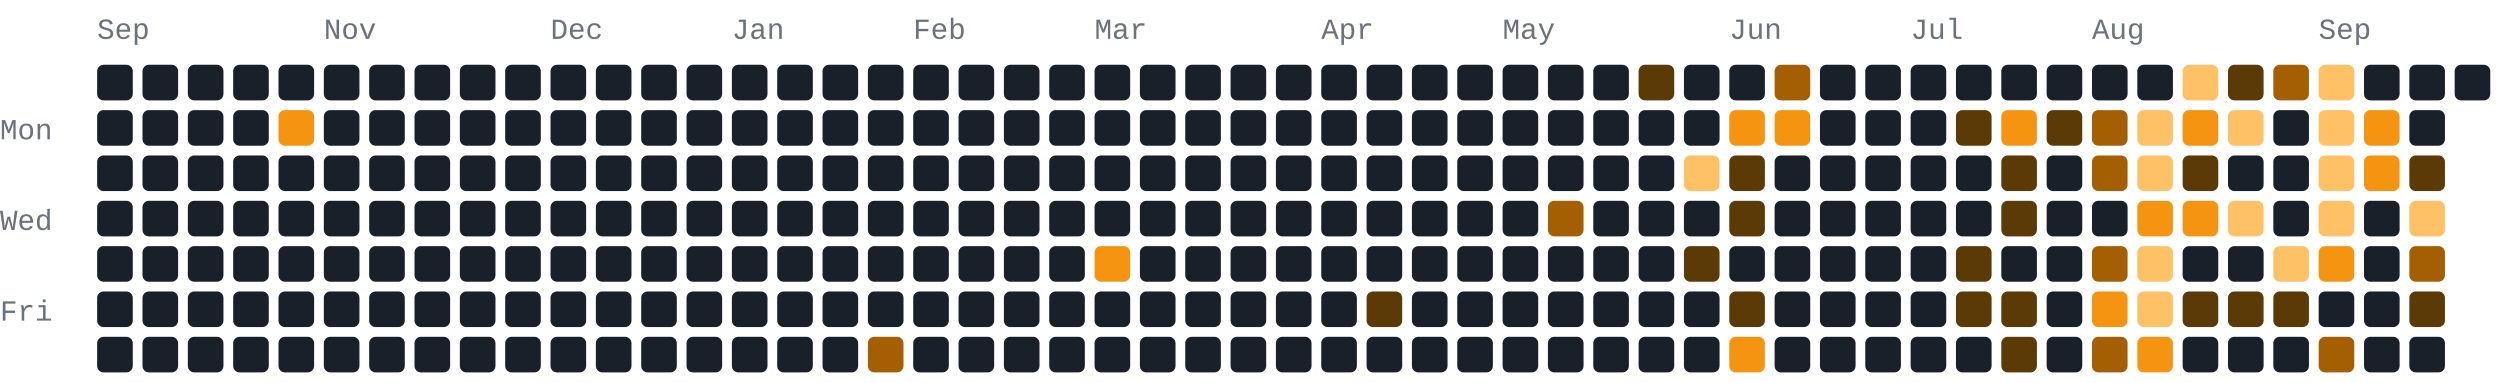
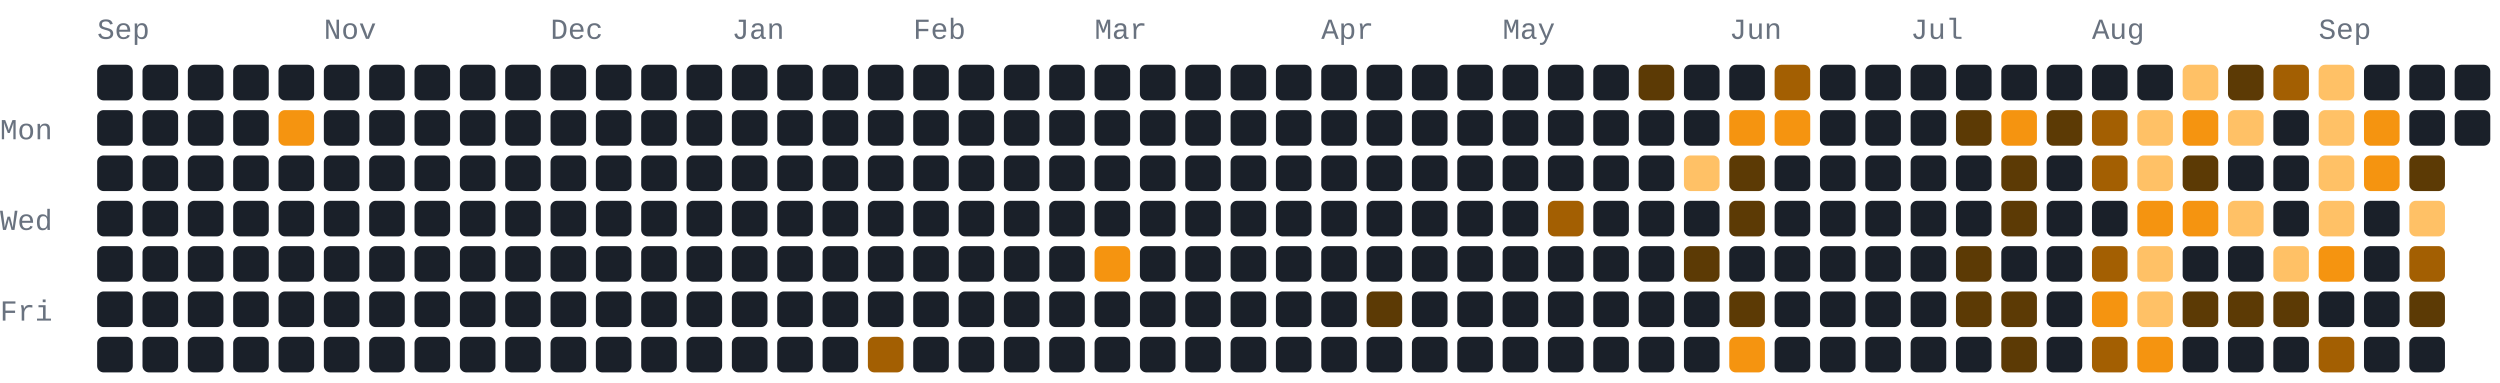
<svg xmlns="http://www.w3.org/2000/svg" width="772" height="118" viewBox="0 0 772 118" role="img" aria-label="445 GitHub contributions by BerkmKuzu1 in the last year">
  <style>text{font-family:ui-monospace,SFMono-Regular,Consolas,"Courier New",monospace;font-size:9px;fill:#69727f}.c0{fill:#1a2029}.c1{fill:#5c3a05}.c2{fill:#a35f02}.c3{fill:#f59410}.c4{fill:#ffc166}@media(prefers-color-scheme:light){text{fill:#7b8492}.c0{fill:#e8ecf1}.c1{fill:#ffd9a0}.c2{fill:#f7ad4b}.c3{fill:#d97d05}.c4{fill:#9c5600}}</style>
  <text x="30" y="12">Sep</text>
  <text x="100" y="12">Nov</text>
  <text x="170" y="12">Dec</text>
  <text x="226" y="12">Jan</text>
  <text x="282" y="12">Feb</text>
  <text x="338" y="12">Mar</text>
  <text x="408" y="12">Apr</text>
  <text x="464" y="12">May</text>
  <text x="534" y="12">Jun</text>
  <text x="590" y="12">Jul</text>
  <text x="646" y="12">Aug</text>
  <text x="716" y="12">Sep</text>
  <text x="0" y="43">Mon</text>
  <text x="0" y="71">Wed</text>
  <text x="0" y="99">Fri</text>
  <rect class="c0" x="30" y="20" width="11" height="11" rx="2" ry="2" />
  <rect class="c0" x="30" y="34" width="11" height="11" rx="2" ry="2" />
  <rect class="c0" x="30" y="48" width="11" height="11" rx="2" ry="2" />
  <rect class="c0" x="30" y="62" width="11" height="11" rx="2" ry="2" />
  <rect class="c0" x="30" y="76" width="11" height="11" rx="2" ry="2" />
  <rect class="c0" x="30" y="90" width="11" height="11" rx="2" ry="2" />
  <rect class="c0" x="30" y="104" width="11" height="11" rx="2" ry="2" />
  <rect class="c0" x="44" y="20" width="11" height="11" rx="2" ry="2" />
  <rect class="c0" x="44" y="34" width="11" height="11" rx="2" ry="2" />
  <rect class="c0" x="44" y="48" width="11" height="11" rx="2" ry="2" />
  <rect class="c0" x="44" y="62" width="11" height="11" rx="2" ry="2" />
  <rect class="c0" x="44" y="76" width="11" height="11" rx="2" ry="2" />
  <rect class="c0" x="44" y="90" width="11" height="11" rx="2" ry="2" />
  <rect class="c0" x="44" y="104" width="11" height="11" rx="2" ry="2" />
  <rect class="c0" x="58" y="20" width="11" height="11" rx="2" ry="2" />
  <rect class="c0" x="58" y="34" width="11" height="11" rx="2" ry="2" />
  <rect class="c0" x="58" y="48" width="11" height="11" rx="2" ry="2" />
  <rect class="c0" x="58" y="62" width="11" height="11" rx="2" ry="2" />
  <rect class="c0" x="58" y="76" width="11" height="11" rx="2" ry="2" />
  <rect class="c0" x="58" y="90" width="11" height="11" rx="2" ry="2" />
  <rect class="c0" x="58" y="104" width="11" height="11" rx="2" ry="2" />
  <rect class="c0" x="72" y="20" width="11" height="11" rx="2" ry="2" />
  <rect class="c0" x="72" y="34" width="11" height="11" rx="2" ry="2" />
  <rect class="c0" x="72" y="48" width="11" height="11" rx="2" ry="2" />
  <rect class="c0" x="72" y="62" width="11" height="11" rx="2" ry="2" />
  <rect class="c0" x="72" y="76" width="11" height="11" rx="2" ry="2" />
  <rect class="c0" x="72" y="90" width="11" height="11" rx="2" ry="2" />
  <rect class="c0" x="72" y="104" width="11" height="11" rx="2" ry="2" />
  <rect class="c0" x="86" y="20" width="11" height="11" rx="2" ry="2" />
  <rect class="c3" x="86" y="34" width="11" height="11" rx="2" ry="2" />
  <rect class="c0" x="86" y="48" width="11" height="11" rx="2" ry="2" />
  <rect class="c0" x="86" y="62" width="11" height="11" rx="2" ry="2" />
  <rect class="c0" x="86" y="76" width="11" height="11" rx="2" ry="2" />
  <rect class="c0" x="86" y="90" width="11" height="11" rx="2" ry="2" />
  <rect class="c0" x="86" y="104" width="11" height="11" rx="2" ry="2" />
  <rect class="c0" x="100" y="20" width="11" height="11" rx="2" ry="2" />
  <rect class="c0" x="100" y="34" width="11" height="11" rx="2" ry="2" />
  <rect class="c0" x="100" y="48" width="11" height="11" rx="2" ry="2" />
  <rect class="c0" x="100" y="62" width="11" height="11" rx="2" ry="2" />
  <rect class="c0" x="100" y="76" width="11" height="11" rx="2" ry="2" />
  <rect class="c0" x="100" y="90" width="11" height="11" rx="2" ry="2" />
  <rect class="c0" x="100" y="104" width="11" height="11" rx="2" ry="2" />
  <rect class="c0" x="114" y="20" width="11" height="11" rx="2" ry="2" />
  <rect class="c0" x="114" y="34" width="11" height="11" rx="2" ry="2" />
  <rect class="c0" x="114" y="48" width="11" height="11" rx="2" ry="2" />
  <rect class="c0" x="114" y="62" width="11" height="11" rx="2" ry="2" />
  <rect class="c0" x="114" y="76" width="11" height="11" rx="2" ry="2" />
  <rect class="c0" x="114" y="90" width="11" height="11" rx="2" ry="2" />
  <rect class="c0" x="114" y="104" width="11" height="11" rx="2" ry="2" />
  <rect class="c0" x="128" y="20" width="11" height="11" rx="2" ry="2" />
  <rect class="c0" x="128" y="34" width="11" height="11" rx="2" ry="2" />
  <rect class="c0" x="128" y="48" width="11" height="11" rx="2" ry="2" />
  <rect class="c0" x="128" y="62" width="11" height="11" rx="2" ry="2" />
  <rect class="c0" x="128" y="76" width="11" height="11" rx="2" ry="2" />
  <rect class="c0" x="128" y="90" width="11" height="11" rx="2" ry="2" />
  <rect class="c0" x="128" y="104" width="11" height="11" rx="2" ry="2" />
  <rect class="c0" x="142" y="20" width="11" height="11" rx="2" ry="2" />
  <rect class="c0" x="142" y="34" width="11" height="11" rx="2" ry="2" />
  <rect class="c0" x="142" y="48" width="11" height="11" rx="2" ry="2" />
  <rect class="c0" x="142" y="62" width="11" height="11" rx="2" ry="2" />
  <rect class="c0" x="142" y="76" width="11" height="11" rx="2" ry="2" />
  <rect class="c0" x="142" y="90" width="11" height="11" rx="2" ry="2" />
  <rect class="c0" x="142" y="104" width="11" height="11" rx="2" ry="2" />
  <rect class="c0" x="156" y="20" width="11" height="11" rx="2" ry="2" />
  <rect class="c0" x="156" y="34" width="11" height="11" rx="2" ry="2" />
  <rect class="c0" x="156" y="48" width="11" height="11" rx="2" ry="2" />
  <rect class="c0" x="156" y="62" width="11" height="11" rx="2" ry="2" />
  <rect class="c0" x="156" y="76" width="11" height="11" rx="2" ry="2" />
  <rect class="c0" x="156" y="90" width="11" height="11" rx="2" ry="2" />
  <rect class="c0" x="156" y="104" width="11" height="11" rx="2" ry="2" />
  <rect class="c0" x="170" y="20" width="11" height="11" rx="2" ry="2" />
  <rect class="c0" x="170" y="34" width="11" height="11" rx="2" ry="2" />
  <rect class="c0" x="170" y="48" width="11" height="11" rx="2" ry="2" />
  <rect class="c0" x="170" y="62" width="11" height="11" rx="2" ry="2" />
  <rect class="c0" x="170" y="76" width="11" height="11" rx="2" ry="2" />
  <rect class="c0" x="170" y="90" width="11" height="11" rx="2" ry="2" />
  <rect class="c0" x="170" y="104" width="11" height="11" rx="2" ry="2" />
  <rect class="c0" x="184" y="20" width="11" height="11" rx="2" ry="2" />
  <rect class="c0" x="184" y="34" width="11" height="11" rx="2" ry="2" />
  <rect class="c0" x="184" y="48" width="11" height="11" rx="2" ry="2" />
  <rect class="c0" x="184" y="62" width="11" height="11" rx="2" ry="2" />
  <rect class="c0" x="184" y="76" width="11" height="11" rx="2" ry="2" />
  <rect class="c0" x="184" y="90" width="11" height="11" rx="2" ry="2" />
  <rect class="c0" x="184" y="104" width="11" height="11" rx="2" ry="2" />
  <rect class="c0" x="198" y="20" width="11" height="11" rx="2" ry="2" />
  <rect class="c0" x="198" y="34" width="11" height="11" rx="2" ry="2" />
  <rect class="c0" x="198" y="48" width="11" height="11" rx="2" ry="2" />
  <rect class="c0" x="198" y="62" width="11" height="11" rx="2" ry="2" />
  <rect class="c0" x="198" y="76" width="11" height="11" rx="2" ry="2" />
  <rect class="c0" x="198" y="90" width="11" height="11" rx="2" ry="2" />
  <rect class="c0" x="198" y="104" width="11" height="11" rx="2" ry="2" />
  <rect class="c0" x="212" y="20" width="11" height="11" rx="2" ry="2" />
  <rect class="c0" x="212" y="34" width="11" height="11" rx="2" ry="2" />
  <rect class="c0" x="212" y="48" width="11" height="11" rx="2" ry="2" />
  <rect class="c0" x="212" y="62" width="11" height="11" rx="2" ry="2" />
  <rect class="c0" x="212" y="76" width="11" height="11" rx="2" ry="2" />
  <rect class="c0" x="212" y="90" width="11" height="11" rx="2" ry="2" />
  <rect class="c0" x="212" y="104" width="11" height="11" rx="2" ry="2" />
  <rect class="c0" x="226" y="20" width="11" height="11" rx="2" ry="2" />
  <rect class="c0" x="226" y="34" width="11" height="11" rx="2" ry="2" />
  <rect class="c0" x="226" y="48" width="11" height="11" rx="2" ry="2" />
  <rect class="c0" x="226" y="62" width="11" height="11" rx="2" ry="2" />
  <rect class="c0" x="226" y="76" width="11" height="11" rx="2" ry="2" />
  <rect class="c0" x="226" y="90" width="11" height="11" rx="2" ry="2" />
  <rect class="c0" x="226" y="104" width="11" height="11" rx="2" ry="2" />
  <rect class="c0" x="240" y="20" width="11" height="11" rx="2" ry="2" />
  <rect class="c0" x="240" y="34" width="11" height="11" rx="2" ry="2" />
  <rect class="c0" x="240" y="48" width="11" height="11" rx="2" ry="2" />
  <rect class="c0" x="240" y="62" width="11" height="11" rx="2" ry="2" />
  <rect class="c0" x="240" y="76" width="11" height="11" rx="2" ry="2" />
  <rect class="c0" x="240" y="90" width="11" height="11" rx="2" ry="2" />
  <rect class="c0" x="240" y="104" width="11" height="11" rx="2" ry="2" />
  <rect class="c0" x="254" y="20" width="11" height="11" rx="2" ry="2" />
  <rect class="c0" x="254" y="34" width="11" height="11" rx="2" ry="2" />
  <rect class="c0" x="254" y="48" width="11" height="11" rx="2" ry="2" />
  <rect class="c0" x="254" y="62" width="11" height="11" rx="2" ry="2" />
  <rect class="c0" x="254" y="76" width="11" height="11" rx="2" ry="2" />
  <rect class="c0" x="254" y="90" width="11" height="11" rx="2" ry="2" />
  <rect class="c0" x="254" y="104" width="11" height="11" rx="2" ry="2" />
  <rect class="c0" x="268" y="20" width="11" height="11" rx="2" ry="2" />
  <rect class="c0" x="268" y="34" width="11" height="11" rx="2" ry="2" />
  <rect class="c0" x="268" y="48" width="11" height="11" rx="2" ry="2" />
  <rect class="c0" x="268" y="62" width="11" height="11" rx="2" ry="2" />
  <rect class="c0" x="268" y="76" width="11" height="11" rx="2" ry="2" />
  <rect class="c0" x="268" y="90" width="11" height="11" rx="2" ry="2" />
  <rect class="c2" x="268" y="104" width="11" height="11" rx="2" ry="2" />
  <rect class="c0" x="282" y="20" width="11" height="11" rx="2" ry="2" />
  <rect class="c0" x="282" y="34" width="11" height="11" rx="2" ry="2" />
  <rect class="c0" x="282" y="48" width="11" height="11" rx="2" ry="2" />
  <rect class="c0" x="282" y="62" width="11" height="11" rx="2" ry="2" />
  <rect class="c0" x="282" y="76" width="11" height="11" rx="2" ry="2" />
  <rect class="c0" x="282" y="90" width="11" height="11" rx="2" ry="2" />
  <rect class="c0" x="282" y="104" width="11" height="11" rx="2" ry="2" />
  <rect class="c0" x="296" y="20" width="11" height="11" rx="2" ry="2" />
  <rect class="c0" x="296" y="34" width="11" height="11" rx="2" ry="2" />
  <rect class="c0" x="296" y="48" width="11" height="11" rx="2" ry="2" />
  <rect class="c0" x="296" y="62" width="11" height="11" rx="2" ry="2" />
  <rect class="c0" x="296" y="76" width="11" height="11" rx="2" ry="2" />
  <rect class="c0" x="296" y="90" width="11" height="11" rx="2" ry="2" />
  <rect class="c0" x="296" y="104" width="11" height="11" rx="2" ry="2" />
  <rect class="c0" x="310" y="20" width="11" height="11" rx="2" ry="2" />
  <rect class="c0" x="310" y="34" width="11" height="11" rx="2" ry="2" />
  <rect class="c0" x="310" y="48" width="11" height="11" rx="2" ry="2" />
  <rect class="c0" x="310" y="62" width="11" height="11" rx="2" ry="2" />
  <rect class="c0" x="310" y="76" width="11" height="11" rx="2" ry="2" />
  <rect class="c0" x="310" y="90" width="11" height="11" rx="2" ry="2" />
  <rect class="c0" x="310" y="104" width="11" height="11" rx="2" ry="2" />
  <rect class="c0" x="324" y="20" width="11" height="11" rx="2" ry="2" />
  <rect class="c0" x="324" y="34" width="11" height="11" rx="2" ry="2" />
  <rect class="c0" x="324" y="48" width="11" height="11" rx="2" ry="2" />
  <rect class="c0" x="324" y="62" width="11" height="11" rx="2" ry="2" />
  <rect class="c0" x="324" y="76" width="11" height="11" rx="2" ry="2" />
  <rect class="c0" x="324" y="90" width="11" height="11" rx="2" ry="2" />
  <rect class="c0" x="324" y="104" width="11" height="11" rx="2" ry="2" />
  <rect class="c0" x="338" y="20" width="11" height="11" rx="2" ry="2" />
  <rect class="c0" x="338" y="34" width="11" height="11" rx="2" ry="2" />
  <rect class="c0" x="338" y="48" width="11" height="11" rx="2" ry="2" />
  <rect class="c0" x="338" y="62" width="11" height="11" rx="2" ry="2" />
  <rect class="c3" x="338" y="76" width="11" height="11" rx="2" ry="2" />
  <rect class="c0" x="338" y="90" width="11" height="11" rx="2" ry="2" />
  <rect class="c0" x="338" y="104" width="11" height="11" rx="2" ry="2" />
  <rect class="c0" x="352" y="20" width="11" height="11" rx="2" ry="2" />
  <rect class="c0" x="352" y="34" width="11" height="11" rx="2" ry="2" />
  <rect class="c0" x="352" y="48" width="11" height="11" rx="2" ry="2" />
  <rect class="c0" x="352" y="62" width="11" height="11" rx="2" ry="2" />
  <rect class="c0" x="352" y="76" width="11" height="11" rx="2" ry="2" />
  <rect class="c0" x="352" y="90" width="11" height="11" rx="2" ry="2" />
  <rect class="c0" x="352" y="104" width="11" height="11" rx="2" ry="2" />
  <rect class="c0" x="366" y="20" width="11" height="11" rx="2" ry="2" />
  <rect class="c0" x="366" y="34" width="11" height="11" rx="2" ry="2" />
  <rect class="c0" x="366" y="48" width="11" height="11" rx="2" ry="2" />
  <rect class="c0" x="366" y="62" width="11" height="11" rx="2" ry="2" />
  <rect class="c0" x="366" y="76" width="11" height="11" rx="2" ry="2" />
  <rect class="c0" x="366" y="90" width="11" height="11" rx="2" ry="2" />
  <rect class="c0" x="366" y="104" width="11" height="11" rx="2" ry="2" />
  <rect class="c0" x="380" y="20" width="11" height="11" rx="2" ry="2" />
  <rect class="c0" x="380" y="34" width="11" height="11" rx="2" ry="2" />
  <rect class="c0" x="380" y="48" width="11" height="11" rx="2" ry="2" />
  <rect class="c0" x="380" y="62" width="11" height="11" rx="2" ry="2" />
  <rect class="c0" x="380" y="76" width="11" height="11" rx="2" ry="2" />
  <rect class="c0" x="380" y="90" width="11" height="11" rx="2" ry="2" />
  <rect class="c0" x="380" y="104" width="11" height="11" rx="2" ry="2" />
  <rect class="c0" x="394" y="20" width="11" height="11" rx="2" ry="2" />
  <rect class="c0" x="394" y="34" width="11" height="11" rx="2" ry="2" />
  <rect class="c0" x="394" y="48" width="11" height="11" rx="2" ry="2" />
  <rect class="c0" x="394" y="62" width="11" height="11" rx="2" ry="2" />
  <rect class="c0" x="394" y="76" width="11" height="11" rx="2" ry="2" />
  <rect class="c0" x="394" y="90" width="11" height="11" rx="2" ry="2" />
  <rect class="c0" x="394" y="104" width="11" height="11" rx="2" ry="2" />
  <rect class="c0" x="408" y="20" width="11" height="11" rx="2" ry="2" />
  <rect class="c0" x="408" y="34" width="11" height="11" rx="2" ry="2" />
  <rect class="c0" x="408" y="48" width="11" height="11" rx="2" ry="2" />
  <rect class="c0" x="408" y="62" width="11" height="11" rx="2" ry="2" />
  <rect class="c0" x="408" y="76" width="11" height="11" rx="2" ry="2" />
  <rect class="c0" x="408" y="90" width="11" height="11" rx="2" ry="2" />
  <rect class="c0" x="408" y="104" width="11" height="11" rx="2" ry="2" />
  <rect class="c0" x="422" y="20" width="11" height="11" rx="2" ry="2" />
  <rect class="c0" x="422" y="34" width="11" height="11" rx="2" ry="2" />
  <rect class="c0" x="422" y="48" width="11" height="11" rx="2" ry="2" />
  <rect class="c0" x="422" y="62" width="11" height="11" rx="2" ry="2" />
  <rect class="c0" x="422" y="76" width="11" height="11" rx="2" ry="2" />
  <rect class="c1" x="422" y="90" width="11" height="11" rx="2" ry="2" />
  <rect class="c0" x="422" y="104" width="11" height="11" rx="2" ry="2" />
  <rect class="c0" x="436" y="20" width="11" height="11" rx="2" ry="2" />
  <rect class="c0" x="436" y="34" width="11" height="11" rx="2" ry="2" />
  <rect class="c0" x="436" y="48" width="11" height="11" rx="2" ry="2" />
  <rect class="c0" x="436" y="62" width="11" height="11" rx="2" ry="2" />
  <rect class="c0" x="436" y="76" width="11" height="11" rx="2" ry="2" />
  <rect class="c0" x="436" y="90" width="11" height="11" rx="2" ry="2" />
  <rect class="c0" x="436" y="104" width="11" height="11" rx="2" ry="2" />
  <rect class="c0" x="450" y="20" width="11" height="11" rx="2" ry="2" />
  <rect class="c0" x="450" y="34" width="11" height="11" rx="2" ry="2" />
  <rect class="c0" x="450" y="48" width="11" height="11" rx="2" ry="2" />
  <rect class="c0" x="450" y="62" width="11" height="11" rx="2" ry="2" />
  <rect class="c0" x="450" y="76" width="11" height="11" rx="2" ry="2" />
  <rect class="c0" x="450" y="90" width="11" height="11" rx="2" ry="2" />
  <rect class="c0" x="450" y="104" width="11" height="11" rx="2" ry="2" />
  <rect class="c0" x="464" y="20" width="11" height="11" rx="2" ry="2" />
  <rect class="c0" x="464" y="34" width="11" height="11" rx="2" ry="2" />
  <rect class="c0" x="464" y="48" width="11" height="11" rx="2" ry="2" />
  <rect class="c0" x="464" y="62" width="11" height="11" rx="2" ry="2" />
  <rect class="c0" x="464" y="76" width="11" height="11" rx="2" ry="2" />
  <rect class="c0" x="464" y="90" width="11" height="11" rx="2" ry="2" />
  <rect class="c0" x="464" y="104" width="11" height="11" rx="2" ry="2" />
  <rect class="c0" x="478" y="20" width="11" height="11" rx="2" ry="2" />
  <rect class="c0" x="478" y="34" width="11" height="11" rx="2" ry="2" />
  <rect class="c0" x="478" y="48" width="11" height="11" rx="2" ry="2" />
  <rect class="c2" x="478" y="62" width="11" height="11" rx="2" ry="2" />
  <rect class="c0" x="478" y="76" width="11" height="11" rx="2" ry="2" />
  <rect class="c0" x="478" y="90" width="11" height="11" rx="2" ry="2" />
  <rect class="c0" x="478" y="104" width="11" height="11" rx="2" ry="2" />
  <rect class="c0" x="492" y="20" width="11" height="11" rx="2" ry="2" />
  <rect class="c0" x="492" y="34" width="11" height="11" rx="2" ry="2" />
  <rect class="c0" x="492" y="48" width="11" height="11" rx="2" ry="2" />
  <rect class="c0" x="492" y="62" width="11" height="11" rx="2" ry="2" />
  <rect class="c0" x="492" y="76" width="11" height="11" rx="2" ry="2" />
  <rect class="c0" x="492" y="90" width="11" height="11" rx="2" ry="2" />
  <rect class="c0" x="492" y="104" width="11" height="11" rx="2" ry="2" />
  <rect class="c1" x="506" y="20" width="11" height="11" rx="2" ry="2" />
  <rect class="c0" x="506" y="34" width="11" height="11" rx="2" ry="2" />
  <rect class="c0" x="506" y="48" width="11" height="11" rx="2" ry="2" />
  <rect class="c0" x="506" y="62" width="11" height="11" rx="2" ry="2" />
  <rect class="c0" x="506" y="76" width="11" height="11" rx="2" ry="2" />
  <rect class="c0" x="506" y="90" width="11" height="11" rx="2" ry="2" />
  <rect class="c0" x="506" y="104" width="11" height="11" rx="2" ry="2" />
  <rect class="c0" x="520" y="20" width="11" height="11" rx="2" ry="2" />
  <rect class="c0" x="520" y="34" width="11" height="11" rx="2" ry="2" />
  <rect class="c4" x="520" y="48" width="11" height="11" rx="2" ry="2" />
  <rect class="c0" x="520" y="62" width="11" height="11" rx="2" ry="2" />
  <rect class="c1" x="520" y="76" width="11" height="11" rx="2" ry="2" />
  <rect class="c0" x="520" y="90" width="11" height="11" rx="2" ry="2" />
  <rect class="c0" x="520" y="104" width="11" height="11" rx="2" ry="2" />
  <rect class="c0" x="534" y="20" width="11" height="11" rx="2" ry="2" />
  <rect class="c3" x="534" y="34" width="11" height="11" rx="2" ry="2" />
  <rect class="c1" x="534" y="48" width="11" height="11" rx="2" ry="2" />
  <rect class="c1" x="534" y="62" width="11" height="11" rx="2" ry="2" />
  <rect class="c0" x="534" y="76" width="11" height="11" rx="2" ry="2" />
  <rect class="c1" x="534" y="90" width="11" height="11" rx="2" ry="2" />
  <rect class="c3" x="534" y="104" width="11" height="11" rx="2" ry="2" />
  <rect class="c2" x="548" y="20" width="11" height="11" rx="2" ry="2" />
  <rect class="c3" x="548" y="34" width="11" height="11" rx="2" ry="2" />
  <rect class="c0" x="548" y="48" width="11" height="11" rx="2" ry="2" />
  <rect class="c0" x="548" y="62" width="11" height="11" rx="2" ry="2" />
  <rect class="c0" x="548" y="76" width="11" height="11" rx="2" ry="2" />
  <rect class="c0" x="548" y="90" width="11" height="11" rx="2" ry="2" />
  <rect class="c0" x="548" y="104" width="11" height="11" rx="2" ry="2" />
  <rect class="c0" x="562" y="20" width="11" height="11" rx="2" ry="2" />
  <rect class="c0" x="562" y="34" width="11" height="11" rx="2" ry="2" />
  <rect class="c0" x="562" y="48" width="11" height="11" rx="2" ry="2" />
  <rect class="c0" x="562" y="62" width="11" height="11" rx="2" ry="2" />
  <rect class="c0" x="562" y="76" width="11" height="11" rx="2" ry="2" />
  <rect class="c0" x="562" y="90" width="11" height="11" rx="2" ry="2" />
  <rect class="c0" x="562" y="104" width="11" height="11" rx="2" ry="2" />
  <rect class="c0" x="576" y="20" width="11" height="11" rx="2" ry="2" />
  <rect class="c0" x="576" y="34" width="11" height="11" rx="2" ry="2" />
  <rect class="c0" x="576" y="48" width="11" height="11" rx="2" ry="2" />
  <rect class="c0" x="576" y="62" width="11" height="11" rx="2" ry="2" />
  <rect class="c0" x="576" y="76" width="11" height="11" rx="2" ry="2" />
  <rect class="c0" x="576" y="90" width="11" height="11" rx="2" ry="2" />
  <rect class="c0" x="576" y="104" width="11" height="11" rx="2" ry="2" />
  <rect class="c0" x="590" y="20" width="11" height="11" rx="2" ry="2" />
  <rect class="c0" x="590" y="34" width="11" height="11" rx="2" ry="2" />
  <rect class="c0" x="590" y="48" width="11" height="11" rx="2" ry="2" />
  <rect class="c0" x="590" y="62" width="11" height="11" rx="2" ry="2" />
  <rect class="c0" x="590" y="76" width="11" height="11" rx="2" ry="2" />
  <rect class="c0" x="590" y="90" width="11" height="11" rx="2" ry="2" />
  <rect class="c0" x="590" y="104" width="11" height="11" rx="2" ry="2" />
  <rect class="c0" x="604" y="20" width="11" height="11" rx="2" ry="2" />
  <rect class="c1" x="604" y="34" width="11" height="11" rx="2" ry="2" />
  <rect class="c0" x="604" y="48" width="11" height="11" rx="2" ry="2" />
  <rect class="c0" x="604" y="62" width="11" height="11" rx="2" ry="2" />
  <rect class="c1" x="604" y="76" width="11" height="11" rx="2" ry="2" />
  <rect class="c1" x="604" y="90" width="11" height="11" rx="2" ry="2" />
  <rect class="c0" x="604" y="104" width="11" height="11" rx="2" ry="2" />
  <rect class="c0" x="618" y="20" width="11" height="11" rx="2" ry="2" />
  <rect class="c3" x="618" y="34" width="11" height="11" rx="2" ry="2" />
  <rect class="c1" x="618" y="48" width="11" height="11" rx="2" ry="2" />
  <rect class="c1" x="618" y="62" width="11" height="11" rx="2" ry="2" />
  <rect class="c0" x="618" y="76" width="11" height="11" rx="2" ry="2" />
  <rect class="c1" x="618" y="90" width="11" height="11" rx="2" ry="2" />
  <rect class="c1" x="618" y="104" width="11" height="11" rx="2" ry="2" />
  <rect class="c0" x="632" y="20" width="11" height="11" rx="2" ry="2" />
  <rect class="c1" x="632" y="34" width="11" height="11" rx="2" ry="2" />
  <rect class="c0" x="632" y="48" width="11" height="11" rx="2" ry="2" />
  <rect class="c0" x="632" y="62" width="11" height="11" rx="2" ry="2" />
  <rect class="c0" x="632" y="76" width="11" height="11" rx="2" ry="2" />
  <rect class="c0" x="632" y="90" width="11" height="11" rx="2" ry="2" />
  <rect class="c0" x="632" y="104" width="11" height="11" rx="2" ry="2" />
  <rect class="c0" x="646" y="20" width="11" height="11" rx="2" ry="2" />
  <rect class="c2" x="646" y="34" width="11" height="11" rx="2" ry="2" />
  <rect class="c2" x="646" y="48" width="11" height="11" rx="2" ry="2" />
  <rect class="c0" x="646" y="62" width="11" height="11" rx="2" ry="2" />
  <rect class="c2" x="646" y="76" width="11" height="11" rx="2" ry="2" />
  <rect class="c3" x="646" y="90" width="11" height="11" rx="2" ry="2" />
  <rect class="c2" x="646" y="104" width="11" height="11" rx="2" ry="2" />
  <rect class="c0" x="660" y="20" width="11" height="11" rx="2" ry="2" />
  <rect class="c4" x="660" y="34" width="11" height="11" rx="2" ry="2" />
  <rect class="c4" x="660" y="48" width="11" height="11" rx="2" ry="2" />
  <rect class="c3" x="660" y="62" width="11" height="11" rx="2" ry="2" />
  <rect class="c4" x="660" y="76" width="11" height="11" rx="2" ry="2" />
  <rect class="c4" x="660" y="90" width="11" height="11" rx="2" ry="2" />
  <rect class="c3" x="660" y="104" width="11" height="11" rx="2" ry="2" />
  <rect class="c4" x="674" y="20" width="11" height="11" rx="2" ry="2" />
  <rect class="c3" x="674" y="34" width="11" height="11" rx="2" ry="2" />
  <rect class="c1" x="674" y="48" width="11" height="11" rx="2" ry="2" />
  <rect class="c3" x="674" y="62" width="11" height="11" rx="2" ry="2" />
  <rect class="c0" x="674" y="76" width="11" height="11" rx="2" ry="2" />
  <rect class="c1" x="674" y="90" width="11" height="11" rx="2" ry="2" />
  <rect class="c0" x="674" y="104" width="11" height="11" rx="2" ry="2" />
  <rect class="c1" x="688" y="20" width="11" height="11" rx="2" ry="2" />
  <rect class="c4" x="688" y="34" width="11" height="11" rx="2" ry="2" />
  <rect class="c0" x="688" y="48" width="11" height="11" rx="2" ry="2" />
  <rect class="c4" x="688" y="62" width="11" height="11" rx="2" ry="2" />
  <rect class="c0" x="688" y="76" width="11" height="11" rx="2" ry="2" />
  <rect class="c1" x="688" y="90" width="11" height="11" rx="2" ry="2" />
  <rect class="c0" x="688" y="104" width="11" height="11" rx="2" ry="2" />
  <rect class="c2" x="702" y="20" width="11" height="11" rx="2" ry="2" />
  <rect class="c0" x="702" y="34" width="11" height="11" rx="2" ry="2" />
  <rect class="c0" x="702" y="48" width="11" height="11" rx="2" ry="2" />
  <rect class="c0" x="702" y="62" width="11" height="11" rx="2" ry="2" />
  <rect class="c4" x="702" y="76" width="11" height="11" rx="2" ry="2" />
  <rect class="c1" x="702" y="90" width="11" height="11" rx="2" ry="2" />
  <rect class="c0" x="702" y="104" width="11" height="11" rx="2" ry="2" />
  <rect class="c4" x="716" y="20" width="11" height="11" rx="2" ry="2" />
  <rect class="c4" x="716" y="34" width="11" height="11" rx="2" ry="2" />
  <rect class="c4" x="716" y="48" width="11" height="11" rx="2" ry="2" />
  <rect class="c4" x="716" y="62" width="11" height="11" rx="2" ry="2" />
  <rect class="c3" x="716" y="76" width="11" height="11" rx="2" ry="2" />
  <rect class="c0" x="716" y="90" width="11" height="11" rx="2" ry="2" />
  <rect class="c2" x="716" y="104" width="11" height="11" rx="2" ry="2" />
  <rect class="c0" x="730" y="20" width="11" height="11" rx="2" ry="2" />
  <rect class="c3" x="730" y="34" width="11" height="11" rx="2" ry="2" />
  <rect class="c3" x="730" y="48" width="11" height="11" rx="2" ry="2" />
  <rect class="c0" x="730" y="62" width="11" height="11" rx="2" ry="2" />
  <rect class="c0" x="730" y="76" width="11" height="11" rx="2" ry="2" />
  <rect class="c0" x="730" y="90" width="11" height="11" rx="2" ry="2" />
  <rect class="c0" x="730" y="104" width="11" height="11" rx="2" ry="2" />
  <rect class="c0" x="744" y="20" width="11" height="11" rx="2" ry="2" />
  <rect class="c0" x="744" y="34" width="11" height="11" rx="2" ry="2" />
  <rect class="c1" x="744" y="48" width="11" height="11" rx="2" ry="2" />
  <rect class="c4" x="744" y="62" width="11" height="11" rx="2" ry="2" />
  <rect class="c2" x="744" y="76" width="11" height="11" rx="2" ry="2" />
  <rect class="c1" x="744" y="90" width="11" height="11" rx="2" ry="2" />
  <rect class="c0" x="744" y="104" width="11" height="11" rx="2" ry="2" />
  <rect class="c0" x="758" y="20" width="11" height="11" rx="2" ry="2" />
+   <rect class="c0" x="758" y="34" width="11" height="11" rx="2" ry="2" />
</svg>
